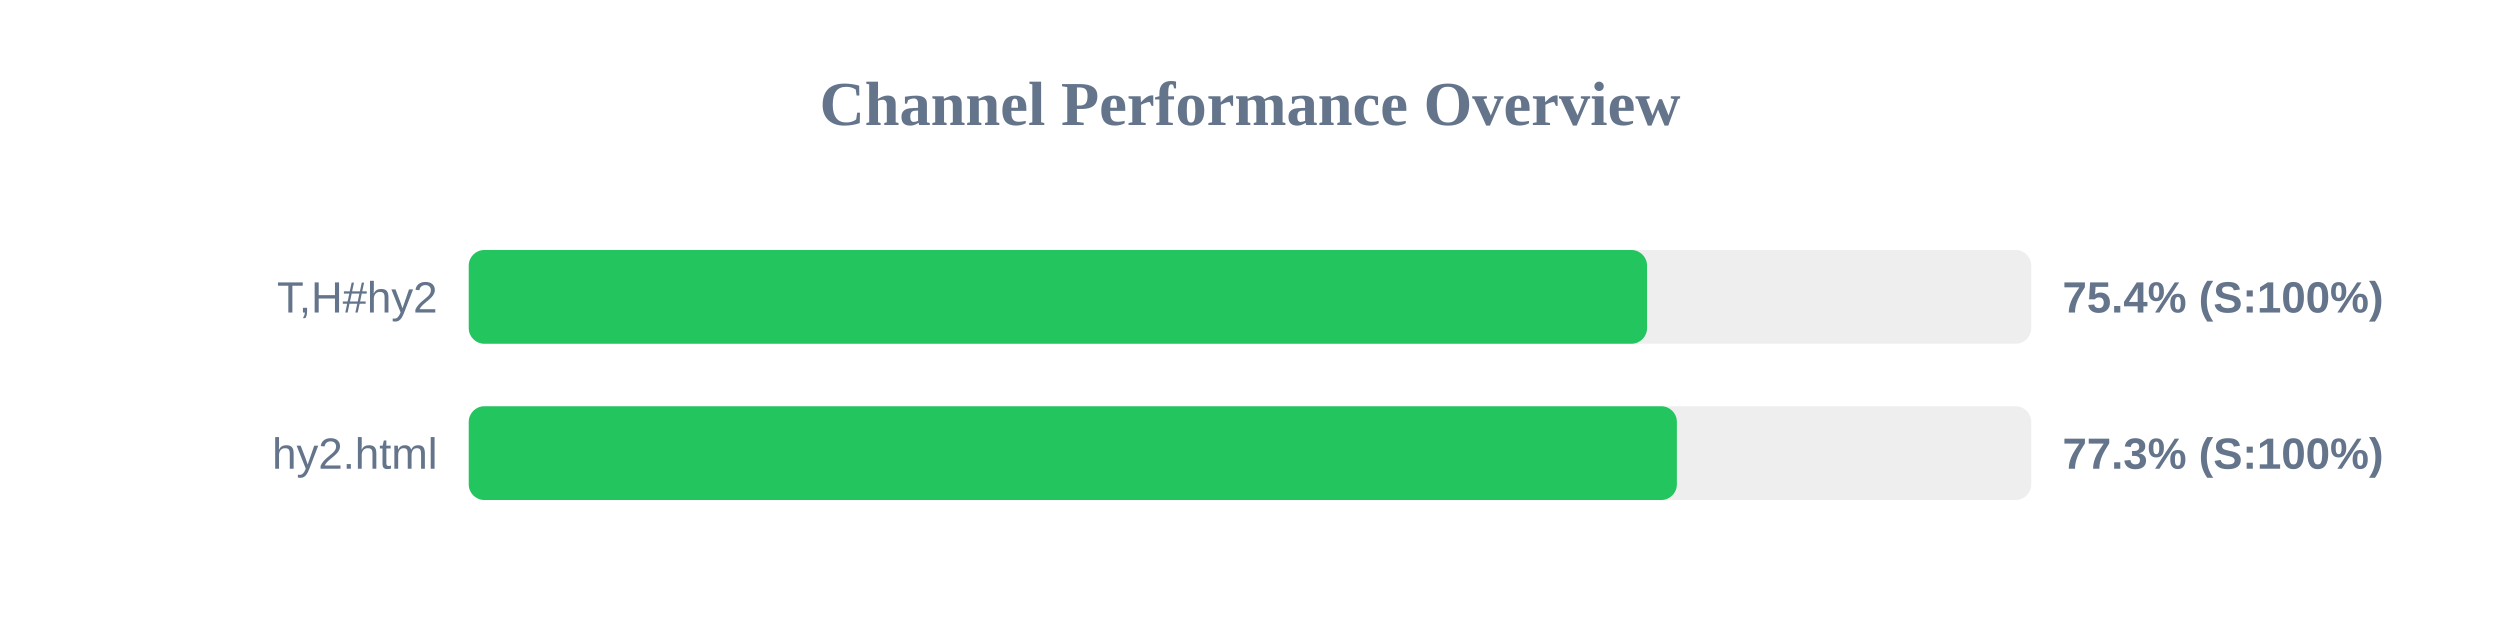
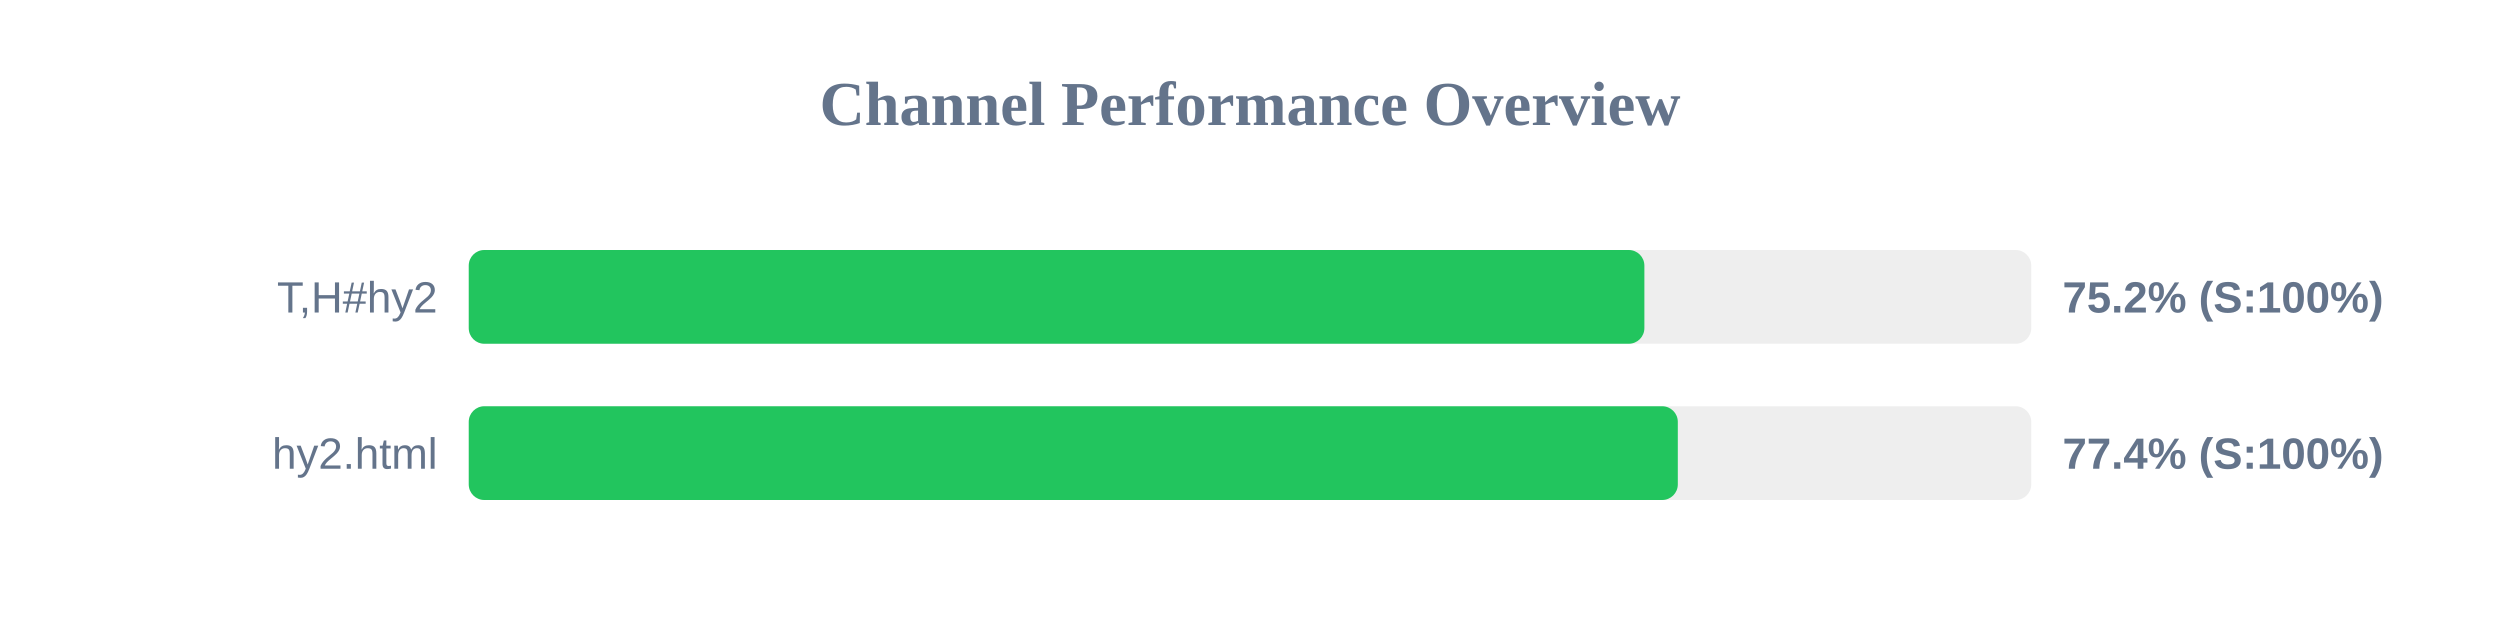
<svg xmlns="http://www.w3.org/2000/svg" width="800" height="200" version="1.1">
  <style>
        .row { font: 14px Arial; fill: #64748b; }
        .score { font: bold 14px Arial; fill: #64748b; }
    </style>
  <text x="400" y="40" text-anchor="middle" font-size="20px" font-weight="bold" fill="#64748b">Channel Performance Overview</text>
  <rect x="150" y="80" width="500" height="30" fill="#eee" rx="5" />
-   <rect x="150" y="80" width="377.05" height="30" fill="#22c55e" rx="5" />
+   <rect x="150" y="80" width="376.2" height="30" fill="#22c55e" rx="5" />
  <text x="140" y="100" text-anchor="end" class="row">T,H#hy2</text>
-   <text x="660" y="100" text-anchor="start" class="score">75.4% (S:100%)</text>
+   <text x="660" y="100" text-anchor="start" class="score">75.2% (S:100%)</text>
  <rect x="150" y="130" width="500" height="30" fill="#eee" rx="5" />
-   <rect x="150" y="130" width="386.6" height="30" fill="#22c55e" rx="5" />
+   <rect x="150" y="130" width="386.9" height="30" fill="#22c55e" rx="5" />
  <text x="140" y="150" text-anchor="end" class="row">hy2.html</text>
-   <text x="660" y="150" text-anchor="start" class="score">77.3% (S:100%)</text>
+   <text x="660" y="150" text-anchor="start" class="score">77.4% (S:100%)</text>
</svg>
